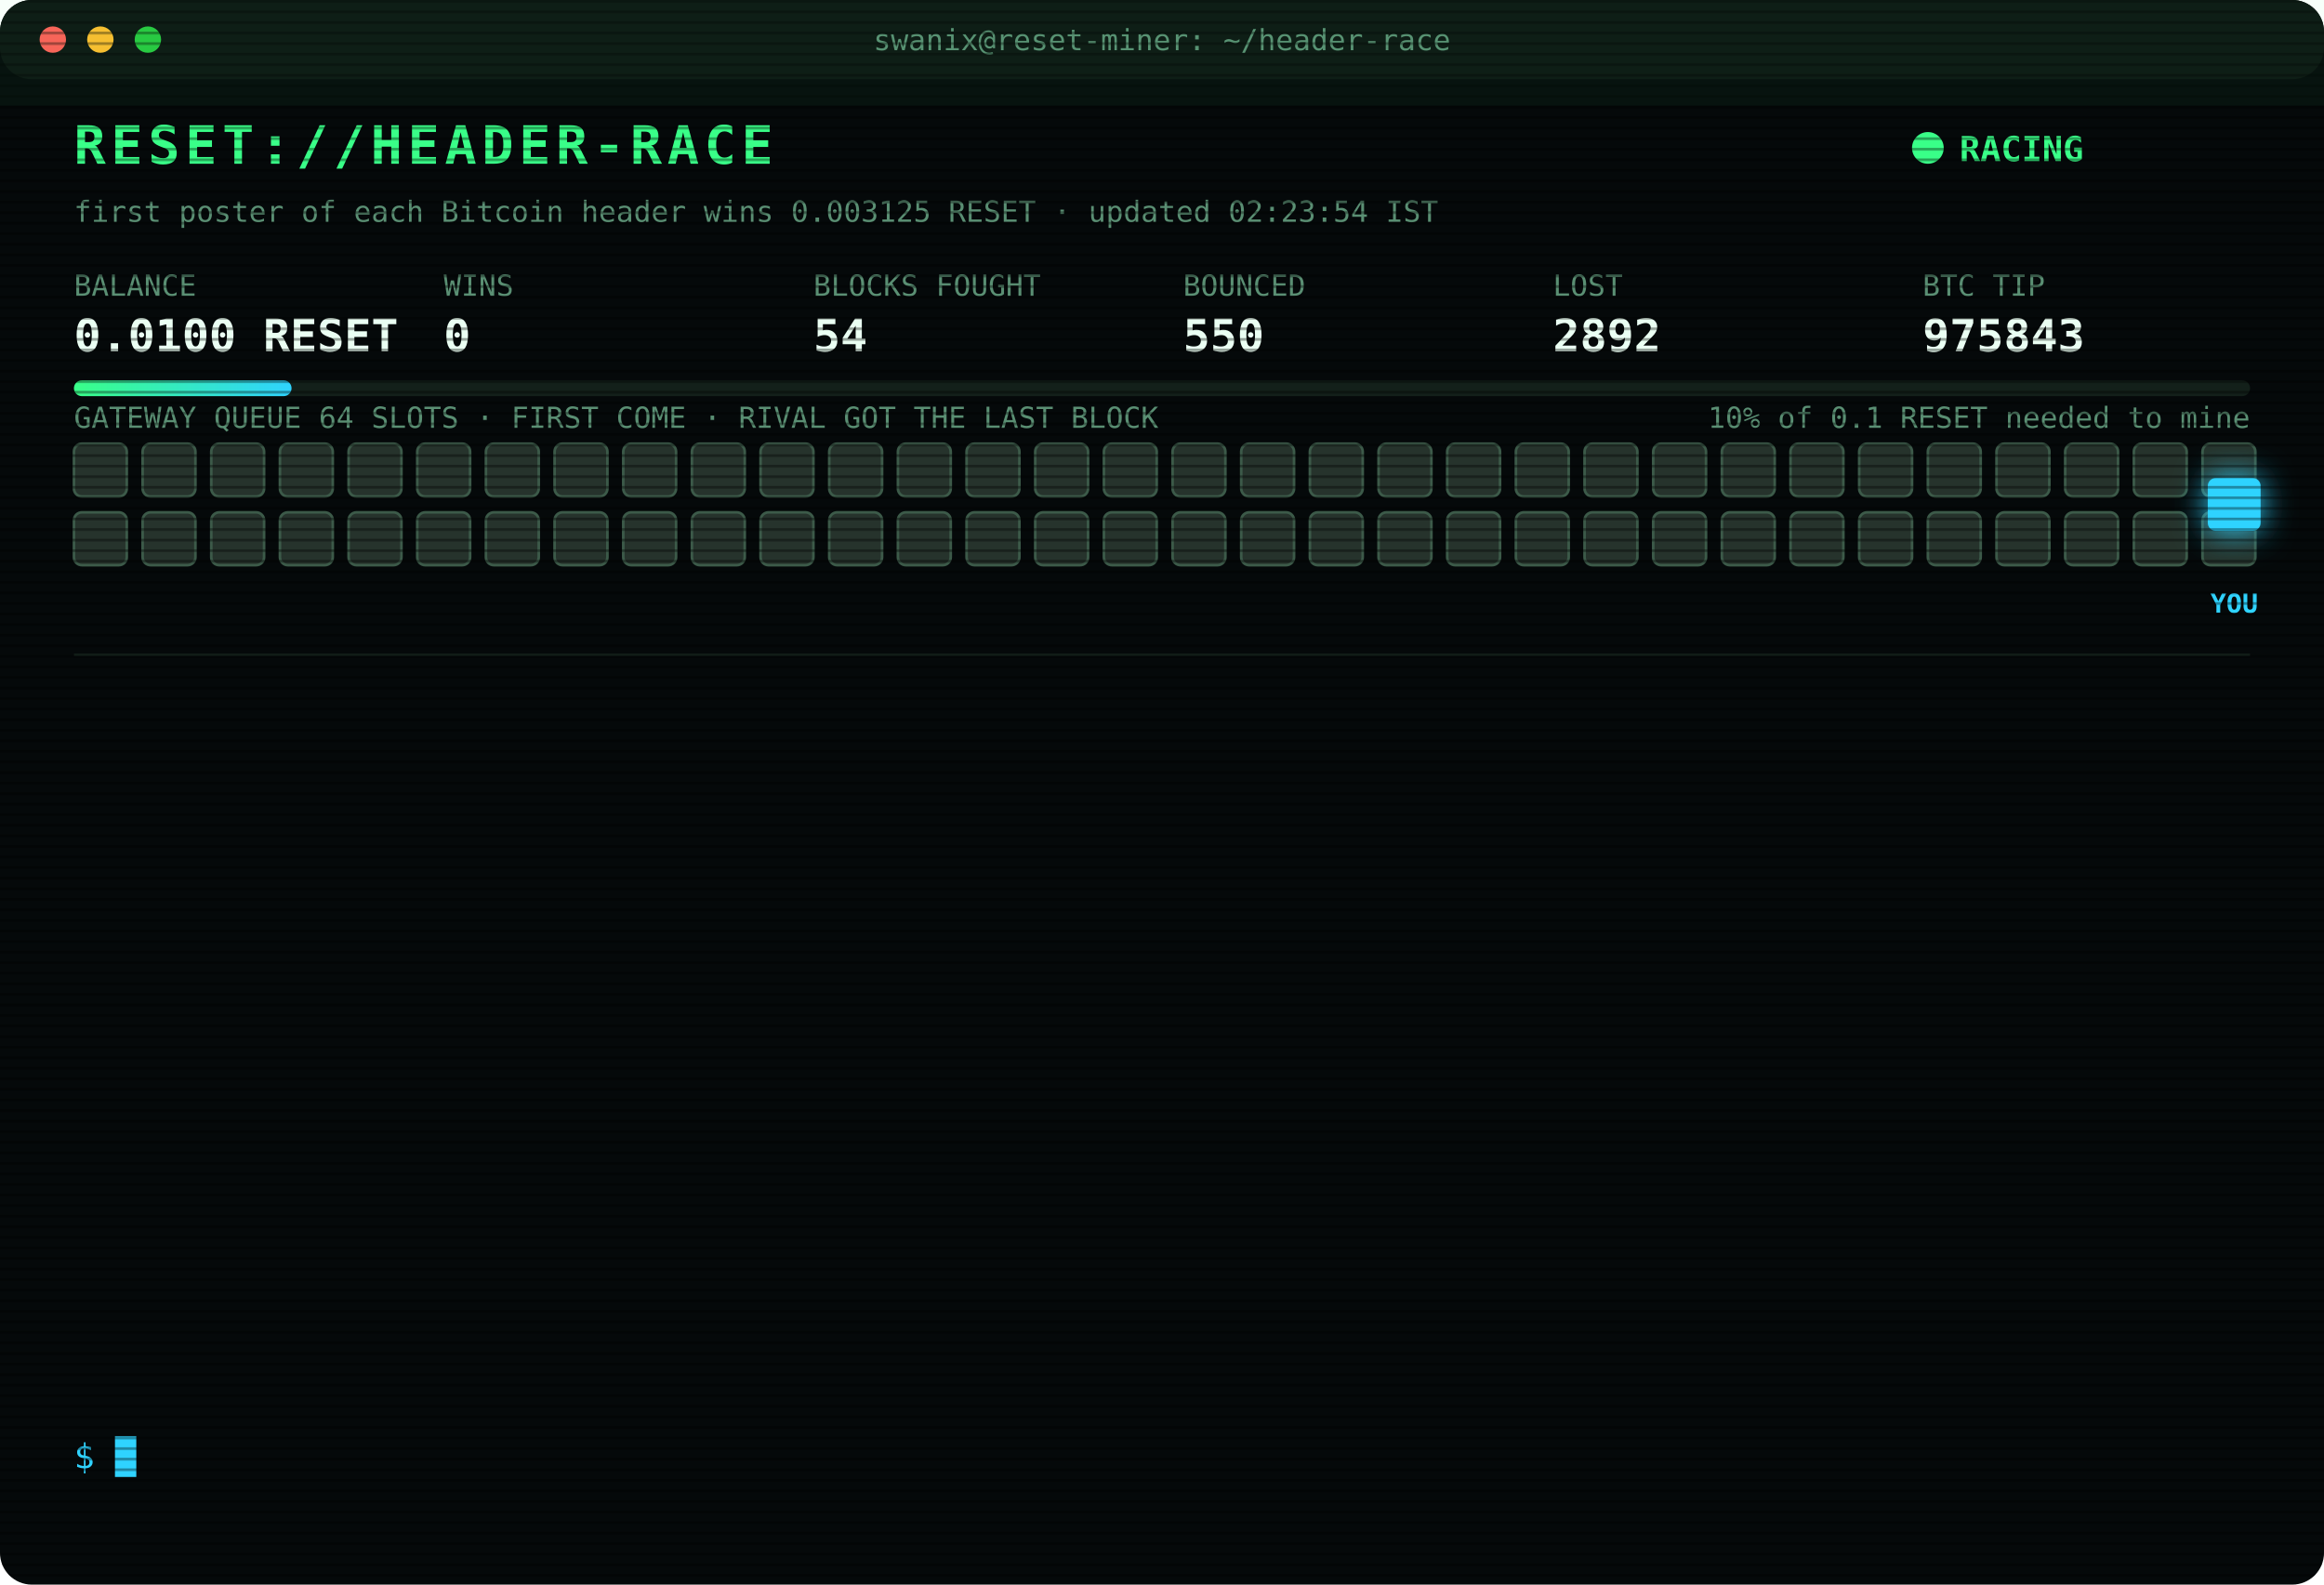
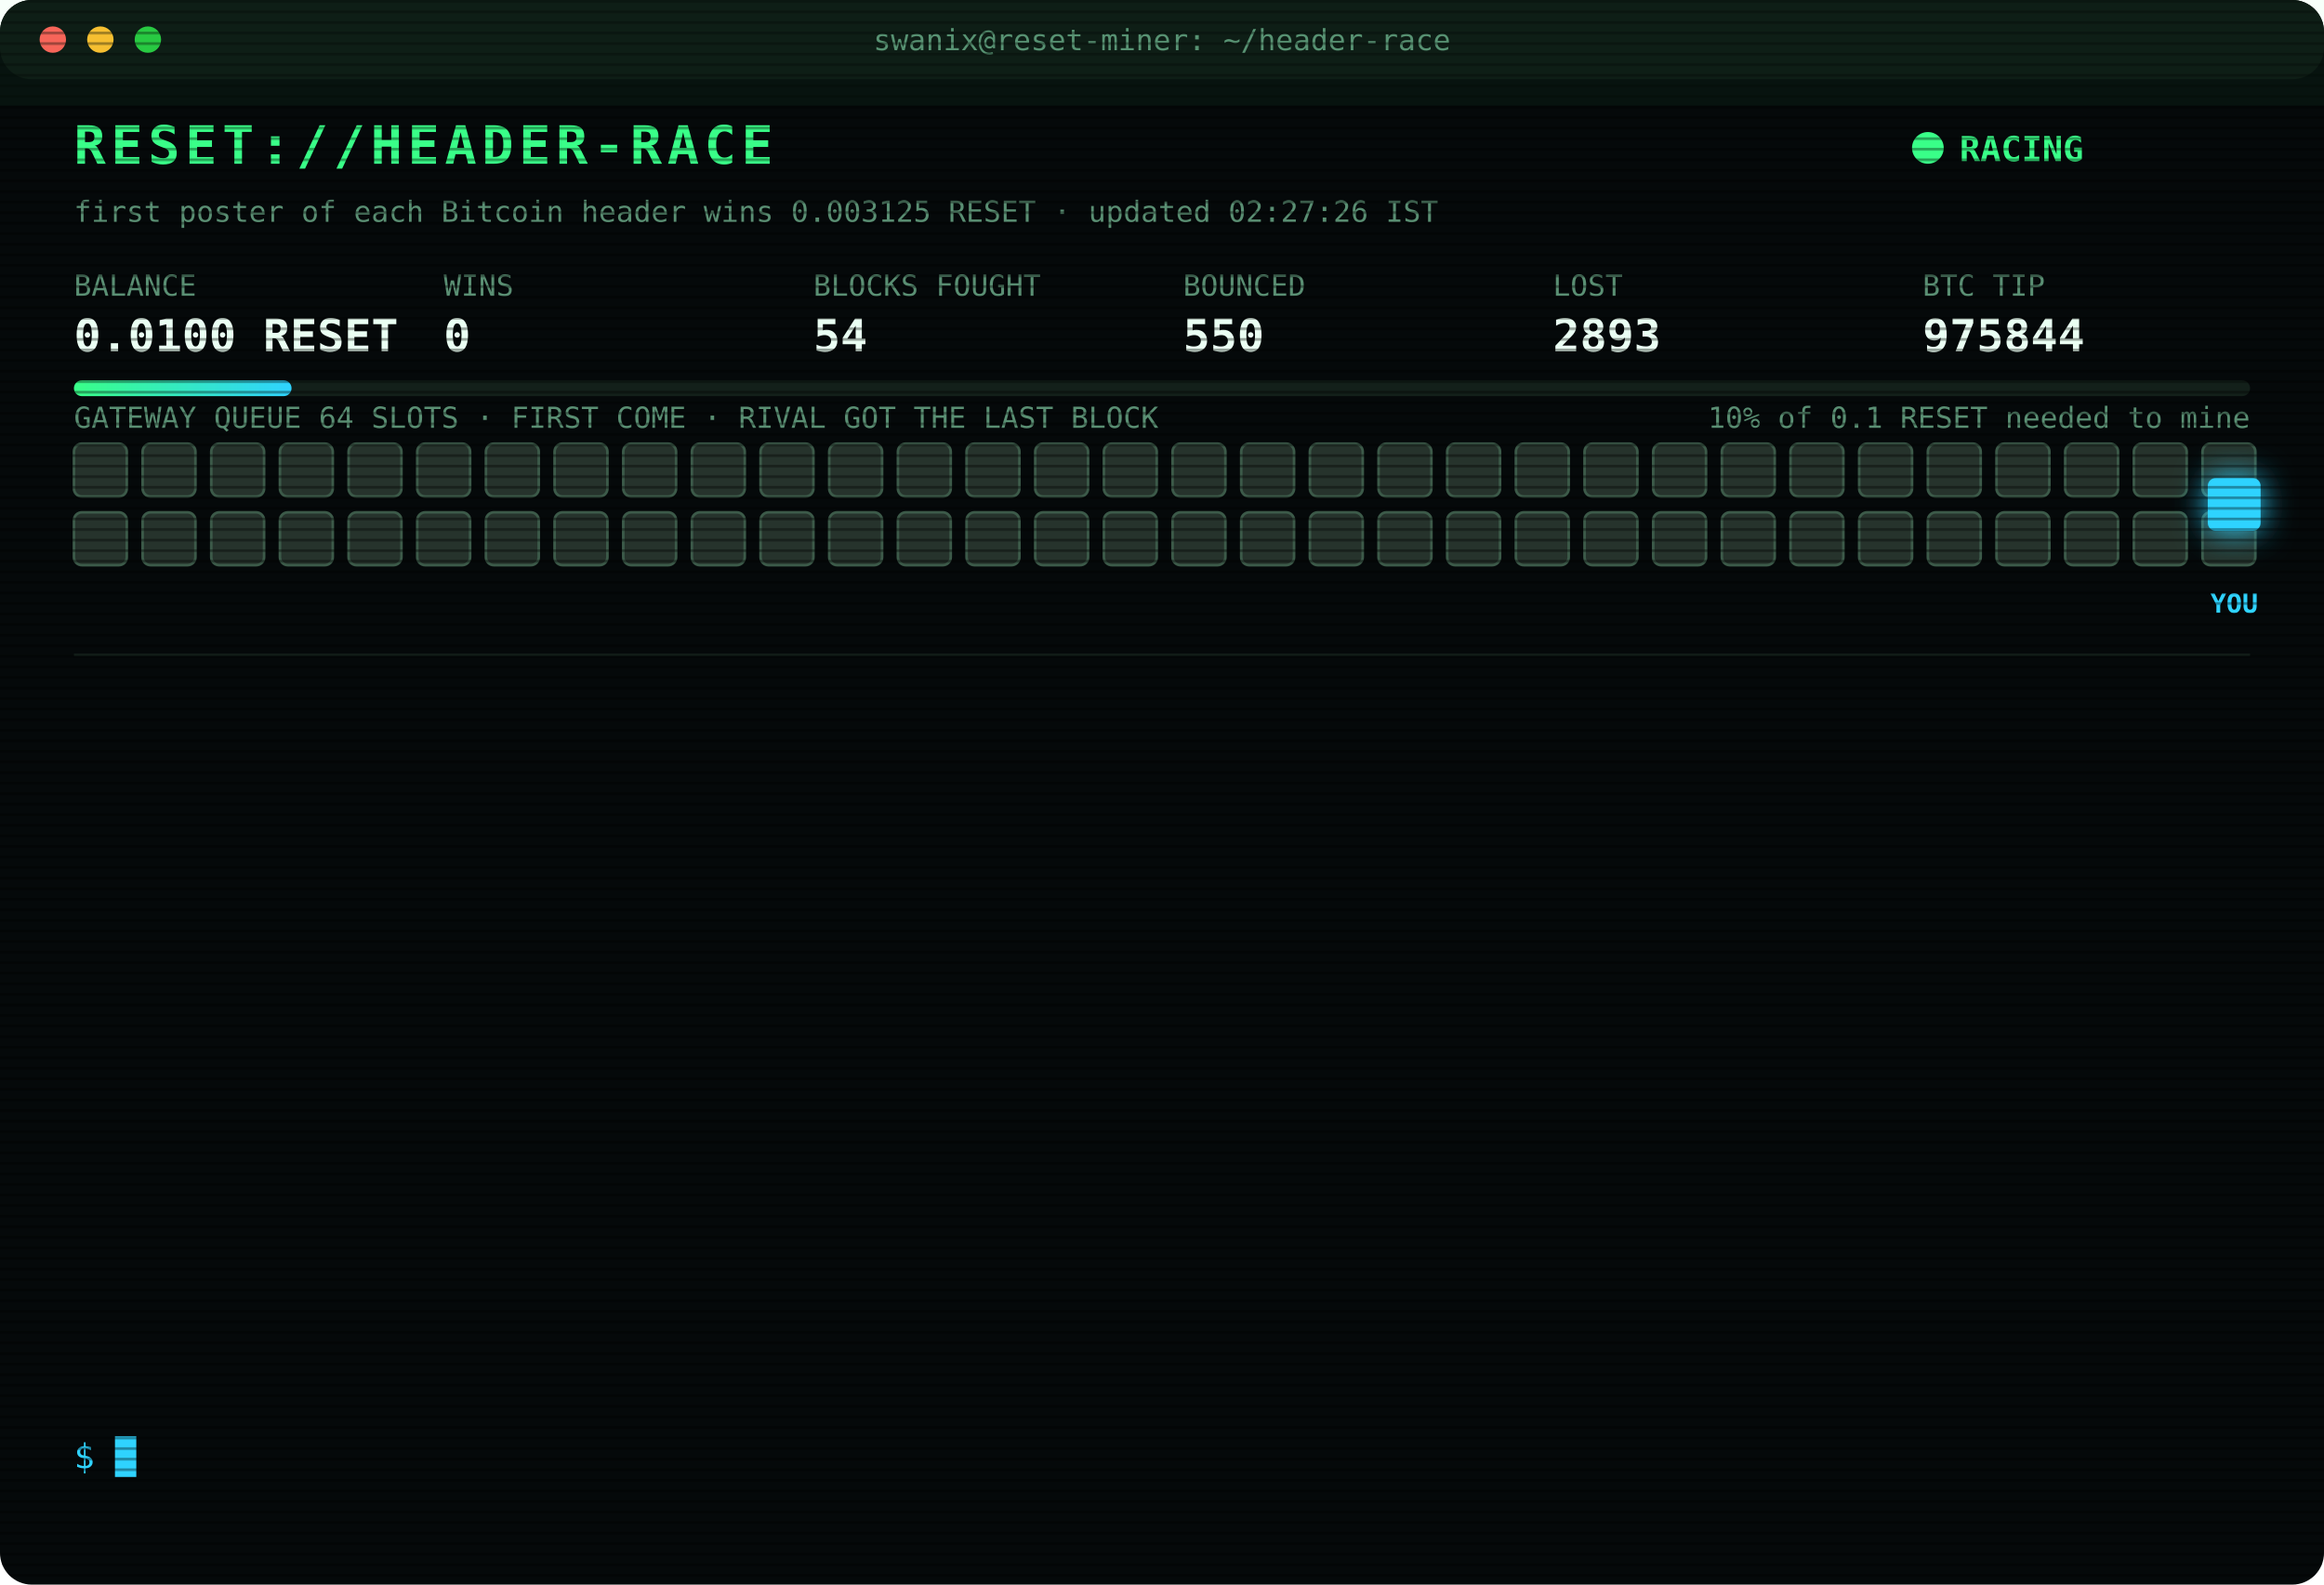
<svg xmlns="http://www.w3.org/2000/svg" width="880" height="600" viewBox="0 0 880 600" font-family="ui-monospace,SFMono-Regular,Menlo,Consolas,monospace">
  <style>
text{font-size:13px;fill:#7CFFB2}
.title{font-size:20px;font-weight:700;fill:#39FF88;letter-spacing:2px;animation:glitch 3s infinite steps(1)}
.sub{fill:#2fd3ff}.k{fill:#5a8f73;font-size:11px}.v{font-size:17px;font-weight:700;fill:#eafff3}
.ts{fill:#3f6b56}.boot{fill:#2fd3ff}.dim{fill:#5a8f73}.bad{fill:#ff4d6d}.warn{fill:#ffd23f}.mag{fill:#ff5cf0}.win{fill:#39FF88;font-weight:700}
.tag{font-size:10px;fill:#2fd3ff;font-weight:700}
.rival{fill:#26332c;stroke:#3c5a49;animation:jam 1.2s infinite alternate}
.idle{fill:#141c18;stroke:#22302a;animation:breathe 4s infinite}
.me{fill:#2fd3ff;filter:drop-shadow(0 0 6px #2fd3ff)}
.hover{animation:nudge 1.1s infinite ease-in-out}.bounce{animation:kick 1.4s infinite}
.ln{opacity:0;animation:in .4s forwards}
.cur{animation:blink 1s infinite steps(1)}
.scan{animation:scan 6s infinite linear}
.led{animation:blink 1.4s infinite}
@keyframes in{from{opacity:0;transform:translateX(-6px)}to{opacity:1;transform:none}}
@keyframes blink{50%{opacity:0}}
@keyframes jam{to{fill:#33463b}}
@keyframes breathe{50%{opacity:.4}}
@keyframes nudge{50%{transform:translateX(-10px)}}
@keyframes kick{0%,100%{transform:none}30%{transform:translateX(-14px)}55%{transform:translateX(10px) translateY(-6px)}}
@keyframes glitch{0%,92%{transform:none}93%{transform:translateX(2px);fill:#ff4d6d}95%{transform:translateX(-2px);fill:#2fd3ff}97%{transform:none}}
@keyframes scan{from{transform:translateY(-40px)}to{transform:translateY(600px)}}
</style>
  <defs>
    <pattern id="sl" width="4" height="4" patternUnits="userSpaceOnUse">
      <rect width="4" height="1" fill="#000" opacity=".35" />
    </pattern>
    <linearGradient id="bar">
      <stop offset="0" stop-color="#39FF88" />
      <stop offset="1" stop-color="#2fd3ff" />
    </linearGradient>
  </defs>
  <rect width="880" height="600" rx="12" fill="#05090a" />
  <rect width="880" height="30" rx="12" fill="#0d1512" />
  <circle cx="20" cy="15" r="5" fill="#ff5f57" />
  <circle cx="38" cy="15" r="5" fill="#febc2e" />
  <circle cx="56" cy="15" r="5" fill="#28c840" />
  <text x="440" y="19" text-anchor="middle" class="k">swanix@reset-miner: ~/header-race</text>
  <text x="28" y="62" class="title">RESET://HEADER-RACE</text>
  <circle class="led" cx="730" cy="56" r="6" fill="#39FF88" />
  <text x="742" y="61" class="win">RACING</text>
-   <text x="28" y="84" class="k">first poster of each Bitcoin header wins 0.003125 RESET · updated 02:23:54 IST</text>
+   <text x="28" y="84" class="k">first poster of each Bitcoin header wins 0.003125 RESET · updated 02:27:26 IST</text>
  <text x="28" y="112" class="k">BALANCE</text>
  <text x="28" y="133" class="v">0.0100 RESET</text>
  <text x="168" y="112" class="k">WINS</text>
  <text x="168" y="133" class="v">0</text>
  <text x="308" y="112" class="k">BLOCKS FOUGHT</text>
  <text x="308" y="133" class="v">54</text>
  <text x="448" y="112" class="k">BOUNCED</text>
  <text x="448" y="133" class="v">550</text>
  <text x="588" y="112" class="k">LOST</text>
-   <text x="588" y="133" class="v">2892</text>
+   <text x="588" y="133" class="v">2893</text>
  <text x="728" y="112" class="k">BTC TIP</text>
-   <text x="728" y="133" class="v">975843</text>
+   <text x="728" y="133" class="v">975844</text>
  <rect x="28" y="144" width="824" height="6" rx="3" fill="#13201a" />
  <rect x="28" y="144" width="82.4" height="6" rx="3" fill="url(#bar)" />
  <text x="852" y="162" text-anchor="end" class="k">10% of 0.1 RESET needed to mine</text>
  <text x="28" y="162" class="k">GATEWAY QUEUE 64 SLOTS · FIRST COME · RIVAL GOT THE LAST BLOCK</text>
  <rect class="rival" x="28" y="168" width="20" height="20" rx="3" style="animation-delay:0.00s" />
  <rect class="rival" x="54" y="168" width="20" height="20" rx="3" style="animation-delay:0.05s" />
  <rect class="rival" x="80" y="168" width="20" height="20" rx="3" style="animation-delay:0.10s" />
  <rect class="rival" x="106" y="168" width="20" height="20" rx="3" style="animation-delay:0.15s" />
  <rect class="rival" x="132" y="168" width="20" height="20" rx="3" style="animation-delay:0.20s" />
  <rect class="rival" x="158" y="168" width="20" height="20" rx="3" style="animation-delay:0.25s" />
  <rect class="rival" x="184" y="168" width="20" height="20" rx="3" style="animation-delay:0.30s" />
  <rect class="rival" x="210" y="168" width="20" height="20" rx="3" style="animation-delay:0.35s" />
  <rect class="rival" x="236" y="168" width="20" height="20" rx="3" style="animation-delay:0.40s" />
  <rect class="rival" x="262" y="168" width="20" height="20" rx="3" style="animation-delay:0.45s" />
  <rect class="rival" x="288" y="168" width="20" height="20" rx="3" style="animation-delay:0.50s" />
  <rect class="rival" x="314" y="168" width="20" height="20" rx="3" style="animation-delay:0.55s" />
  <rect class="rival" x="340" y="168" width="20" height="20" rx="3" style="animation-delay:0.60s" />
  <rect class="rival" x="366" y="168" width="20" height="20" rx="3" style="animation-delay:0.65s" />
  <rect class="rival" x="392" y="168" width="20" height="20" rx="3" style="animation-delay:0.70s" />
  <rect class="rival" x="418" y="168" width="20" height="20" rx="3" style="animation-delay:0.75s" />
  <rect class="rival" x="444" y="168" width="20" height="20" rx="3" style="animation-delay:0.80s" />
  <rect class="rival" x="470" y="168" width="20" height="20" rx="3" style="animation-delay:0.85s" />
  <rect class="rival" x="496" y="168" width="20" height="20" rx="3" style="animation-delay:0.90s" />
  <rect class="rival" x="522" y="168" width="20" height="20" rx="3" style="animation-delay:0.95s" />
  <rect class="rival" x="548" y="168" width="20" height="20" rx="3" style="animation-delay:1.00s" />
  <rect class="rival" x="574" y="168" width="20" height="20" rx="3" style="animation-delay:1.05s" />
  <rect class="rival" x="600" y="168" width="20" height="20" rx="3" style="animation-delay:1.10s" />
  <rect class="rival" x="626" y="168" width="20" height="20" rx="3" style="animation-delay:1.15s" />
  <rect class="rival" x="652" y="168" width="20" height="20" rx="3" style="animation-delay:1.20s" />
  <rect class="rival" x="678" y="168" width="20" height="20" rx="3" style="animation-delay:1.25s" />
  <rect class="rival" x="704" y="168" width="20" height="20" rx="3" style="animation-delay:1.30s" />
  <rect class="rival" x="730" y="168" width="20" height="20" rx="3" style="animation-delay:1.35s" />
  <rect class="rival" x="756" y="168" width="20" height="20" rx="3" style="animation-delay:1.40s" />
  <rect class="rival" x="782" y="168" width="20" height="20" rx="3" style="animation-delay:1.45s" />
  <rect class="rival" x="808" y="168" width="20" height="20" rx="3" style="animation-delay:1.50s" />
  <rect class="rival" x="834" y="168" width="20" height="20" rx="3" style="animation-delay:1.55s" />
  <rect class="rival" x="28" y="194" width="20" height="20" rx="3" style="animation-delay:1.60s" />
  <rect class="rival" x="54" y="194" width="20" height="20" rx="3" style="animation-delay:1.65s" />
  <rect class="rival" x="80" y="194" width="20" height="20" rx="3" style="animation-delay:1.70s" />
  <rect class="rival" x="106" y="194" width="20" height="20" rx="3" style="animation-delay:1.75s" />
  <rect class="rival" x="132" y="194" width="20" height="20" rx="3" style="animation-delay:1.80s" />
  <rect class="rival" x="158" y="194" width="20" height="20" rx="3" style="animation-delay:1.85s" />
  <rect class="rival" x="184" y="194" width="20" height="20" rx="3" style="animation-delay:1.90s" />
  <rect class="rival" x="210" y="194" width="20" height="20" rx="3" style="animation-delay:1.95s" />
  <rect class="rival" x="236" y="194" width="20" height="20" rx="3" style="animation-delay:2.00s" />
  <rect class="rival" x="262" y="194" width="20" height="20" rx="3" style="animation-delay:2.05s" />
  <rect class="rival" x="288" y="194" width="20" height="20" rx="3" style="animation-delay:2.10s" />
  <rect class="rival" x="314" y="194" width="20" height="20" rx="3" style="animation-delay:2.15s" />
  <rect class="rival" x="340" y="194" width="20" height="20" rx="3" style="animation-delay:2.20s" />
  <rect class="rival" x="366" y="194" width="20" height="20" rx="3" style="animation-delay:2.25s" />
  <rect class="rival" x="392" y="194" width="20" height="20" rx="3" style="animation-delay:2.30s" />
  <rect class="rival" x="418" y="194" width="20" height="20" rx="3" style="animation-delay:2.35s" />
  <rect class="rival" x="444" y="194" width="20" height="20" rx="3" style="animation-delay:2.40s" />
  <rect class="rival" x="470" y="194" width="20" height="20" rx="3" style="animation-delay:2.45s" />
  <rect class="rival" x="496" y="194" width="20" height="20" rx="3" style="animation-delay:2.50s" />
  <rect class="rival" x="522" y="194" width="20" height="20" rx="3" style="animation-delay:2.55s" />
  <rect class="rival" x="548" y="194" width="20" height="20" rx="3" style="animation-delay:2.60s" />
  <rect class="rival" x="574" y="194" width="20" height="20" rx="3" style="animation-delay:2.65s" />
  <rect class="rival" x="600" y="194" width="20" height="20" rx="3" style="animation-delay:2.70s" />
  <rect class="rival" x="626" y="194" width="20" height="20" rx="3" style="animation-delay:2.75s" />
  <rect class="rival" x="652" y="194" width="20" height="20" rx="3" style="animation-delay:2.80s" />
  <rect class="rival" x="678" y="194" width="20" height="20" rx="3" style="animation-delay:2.85s" />
  <rect class="rival" x="704" y="194" width="20" height="20" rx="3" style="animation-delay:2.90s" />
  <rect class="rival" x="730" y="194" width="20" height="20" rx="3" style="animation-delay:2.95s" />
  <rect class="rival" x="756" y="194" width="20" height="20" rx="3" style="animation-delay:3.00s" />
  <rect class="rival" x="782" y="194" width="20" height="20" rx="3" style="animation-delay:3.05s" />
  <rect class="rival" x="808" y="194" width="20" height="20" rx="3" style="animation-delay:3.10s" />
  <rect class="rival" x="834" y="194" width="20" height="20" rx="3" style="animation-delay:3.15s" />
  <g class="hover">
    <rect class="me" x="836" y="181" width="20" height="20" rx="3" />
    <text class="tag" x="846" y="232" text-anchor="middle">YOU</text>
  </g>
  <line x1="28" x2="852" y1="248" y2="248" stroke="#13201a" />
  <g class="ln" style="animation-delay:0.40s">
-     <text x="28" y="270" class="ts">00:13:10</text>
-     <text x="104" y="270" class="bad">[LOST] #975828 taken by a rival miner</text>
+     <text x="28" y="270" class="ts">00:21:00</text>
+     <text x="104" y="270" class="bad">[LOST] #975829 taken by a rival miner</text>
  </g>
  <g class="ln" style="animation-delay:0.65s">
-     <text x="28" y="292" class="ts">00:21:00</text>
-     <text x="104" y="292" class="bad">[LOST] #975829 taken by a rival miner</text>
+     <text x="28" y="292" class="ts">00:31:06</text>
+     <text x="104" y="292" class="bad">[LOST] #975830 taken by a rival miner</text>
  </g>
  <g class="ln" style="animation-delay:0.90s">
-     <text x="28" y="314" class="ts">00:31:06</text>
-     <text x="104" y="314" class="bad">[LOST] #975830 taken by a rival miner</text>
+     <text x="28" y="314" class="ts">00:48:02</text>
+     <text x="104" y="314" class="bad">[LOST] #975831 taken by a rival miner</text>
  </g>
  <g class="ln" style="animation-delay:1.15s">
-     <text x="28" y="336" class="ts">00:48:02</text>
-     <text x="104" y="336" class="bad">[LOST] #975831 taken by a rival miner</text>
+     <text x="28" y="336" class="ts">01:00:57</text>
+     <text x="104" y="336" class="bad">[LOST] #975833 taken by a rival miner</text>
  </g>
  <g class="ln" style="animation-delay:1.40s">
-     <text x="28" y="358" class="ts">01:00:57</text>
-     <text x="104" y="358" class="bad">[LOST] #975833 taken by a rival miner</text>
+     <text x="28" y="358" class="ts">01:04:49</text>
+     <text x="104" y="358" class="bad">[LOST] #975834 taken by a rival miner</text>
  </g>
  <g class="ln" style="animation-delay:1.65s">
-     <text x="28" y="380" class="ts">01:04:49</text>
-     <text x="104" y="380" class="bad">[LOST] #975834 taken by a rival miner</text>
+     <text x="28" y="380" class="ts">01:11:29</text>
+     <text x="104" y="380" class="bad">[LOST] #975835 taken by a rival miner</text>
  </g>
  <g class="ln" style="animation-delay:1.90s">
-     <text x="28" y="402" class="ts">01:11:29</text>
-     <text x="104" y="402" class="bad">[LOST] #975835 taken by a rival miner</text>
+     <text x="28" y="402" class="ts">01:24:06</text>
+     <text x="104" y="402" class="bad">[LOST] #975836 taken by a rival miner</text>
  </g>
  <g class="ln" style="animation-delay:2.15s">
-     <text x="28" y="424" class="ts">01:24:06</text>
-     <text x="104" y="424" class="bad">[LOST] #975836 taken by a rival miner</text>
+     <text x="28" y="424" class="ts">01:29:44</text>
+     <text x="104" y="424" class="bad">[LOST] #975837 taken by a rival miner</text>
  </g>
  <g class="ln" style="animation-delay:2.40s">
-     <text x="28" y="446" class="ts">01:29:44</text>
-     <text x="104" y="446" class="bad">[LOST] #975837 taken by a rival miner</text>
+     <text x="28" y="446" class="ts">01:36:17</text>
+     <text x="104" y="446" class="bad">[LOST] #975838 taken by a rival miner</text>
  </g>
  <g class="ln" style="animation-delay:2.65s">
-     <text x="28" y="468" class="ts">01:36:17</text>
-     <text x="104" y="468" class="bad">[LOST] #975838 taken by a rival miner</text>
+     <text x="28" y="468" class="ts">01:50:03</text>
+     <text x="104" y="468" class="bad">[LOST] #975839 taken by a rival miner</text>
  </g>
  <g class="ln" style="animation-delay:2.90s">
-     <text x="28" y="490" class="ts">01:50:03</text>
-     <text x="104" y="490" class="bad">[LOST] #975839 taken by a rival miner</text>
+     <text x="28" y="490" class="ts">02:22:26</text>
+     <text x="104" y="490" class="bad">[LOST] #975842 taken by a rival miner</text>
  </g>
  <g class="ln" style="animation-delay:3.15s">
-     <text x="28" y="512" class="ts">02:22:26</text>
-     <text x="104" y="512" class="bad">[LOST] #975842 taken by a rival miner</text>
+     <text x="28" y="512" class="ts">02:23:54</text>
+     <text x="104" y="512" class="bad">[LOST] #975843 taken by a rival miner</text>
  </g>
  <g class="ln" style="animation-delay:3.40s">
-     <text x="28" y="534" class="ts">02:23:54</text>
-     <text x="104" y="534" class="bad">[LOST] #975843 taken by a rival miner</text>
+     <text x="28" y="534" class="ts">02:27:26</text>
+     <text x="104" y="534" class="bad">[LOST] #975844 taken by a rival miner</text>
  </g>
  <text x="28" y="556" class="sub">$ <tspan class="cur">█</tspan>
  </text>
  <rect width="880" height="600" rx="12" fill="url(#sl)" pointer-events="none" />
  <rect class="scan" width="880" height="40" fill="#39FF88" opacity=".04" />
</svg>
